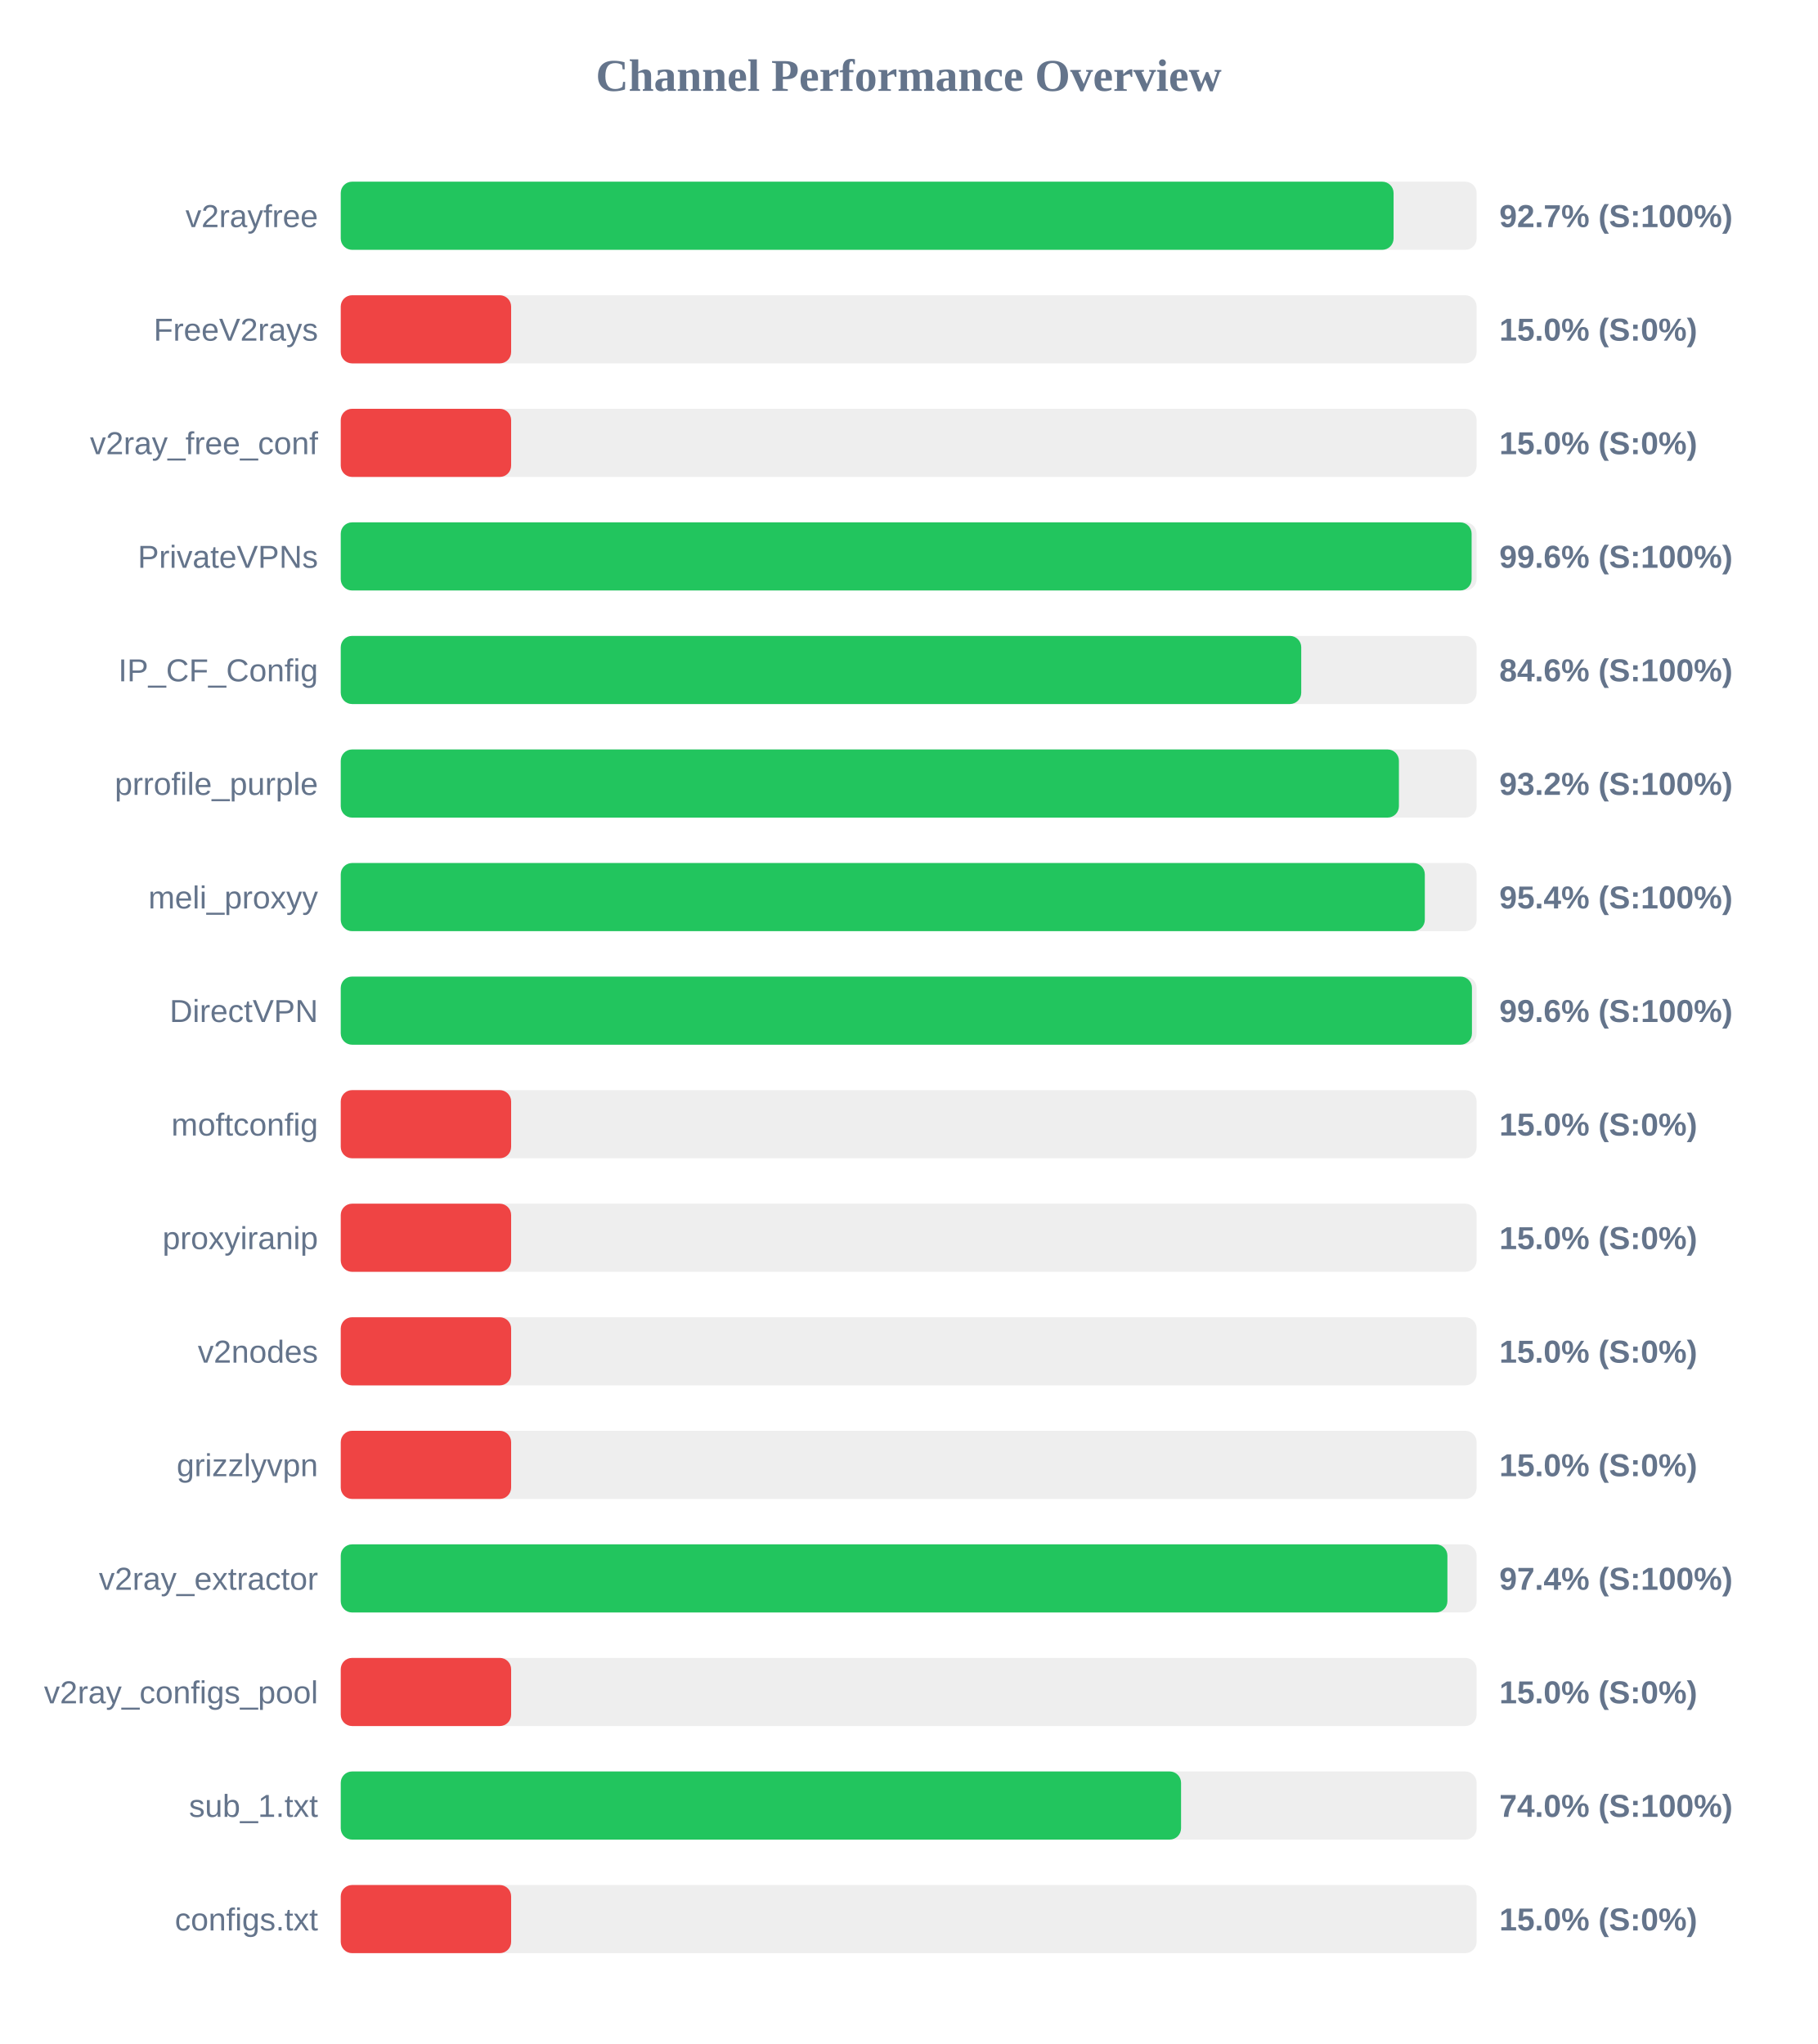
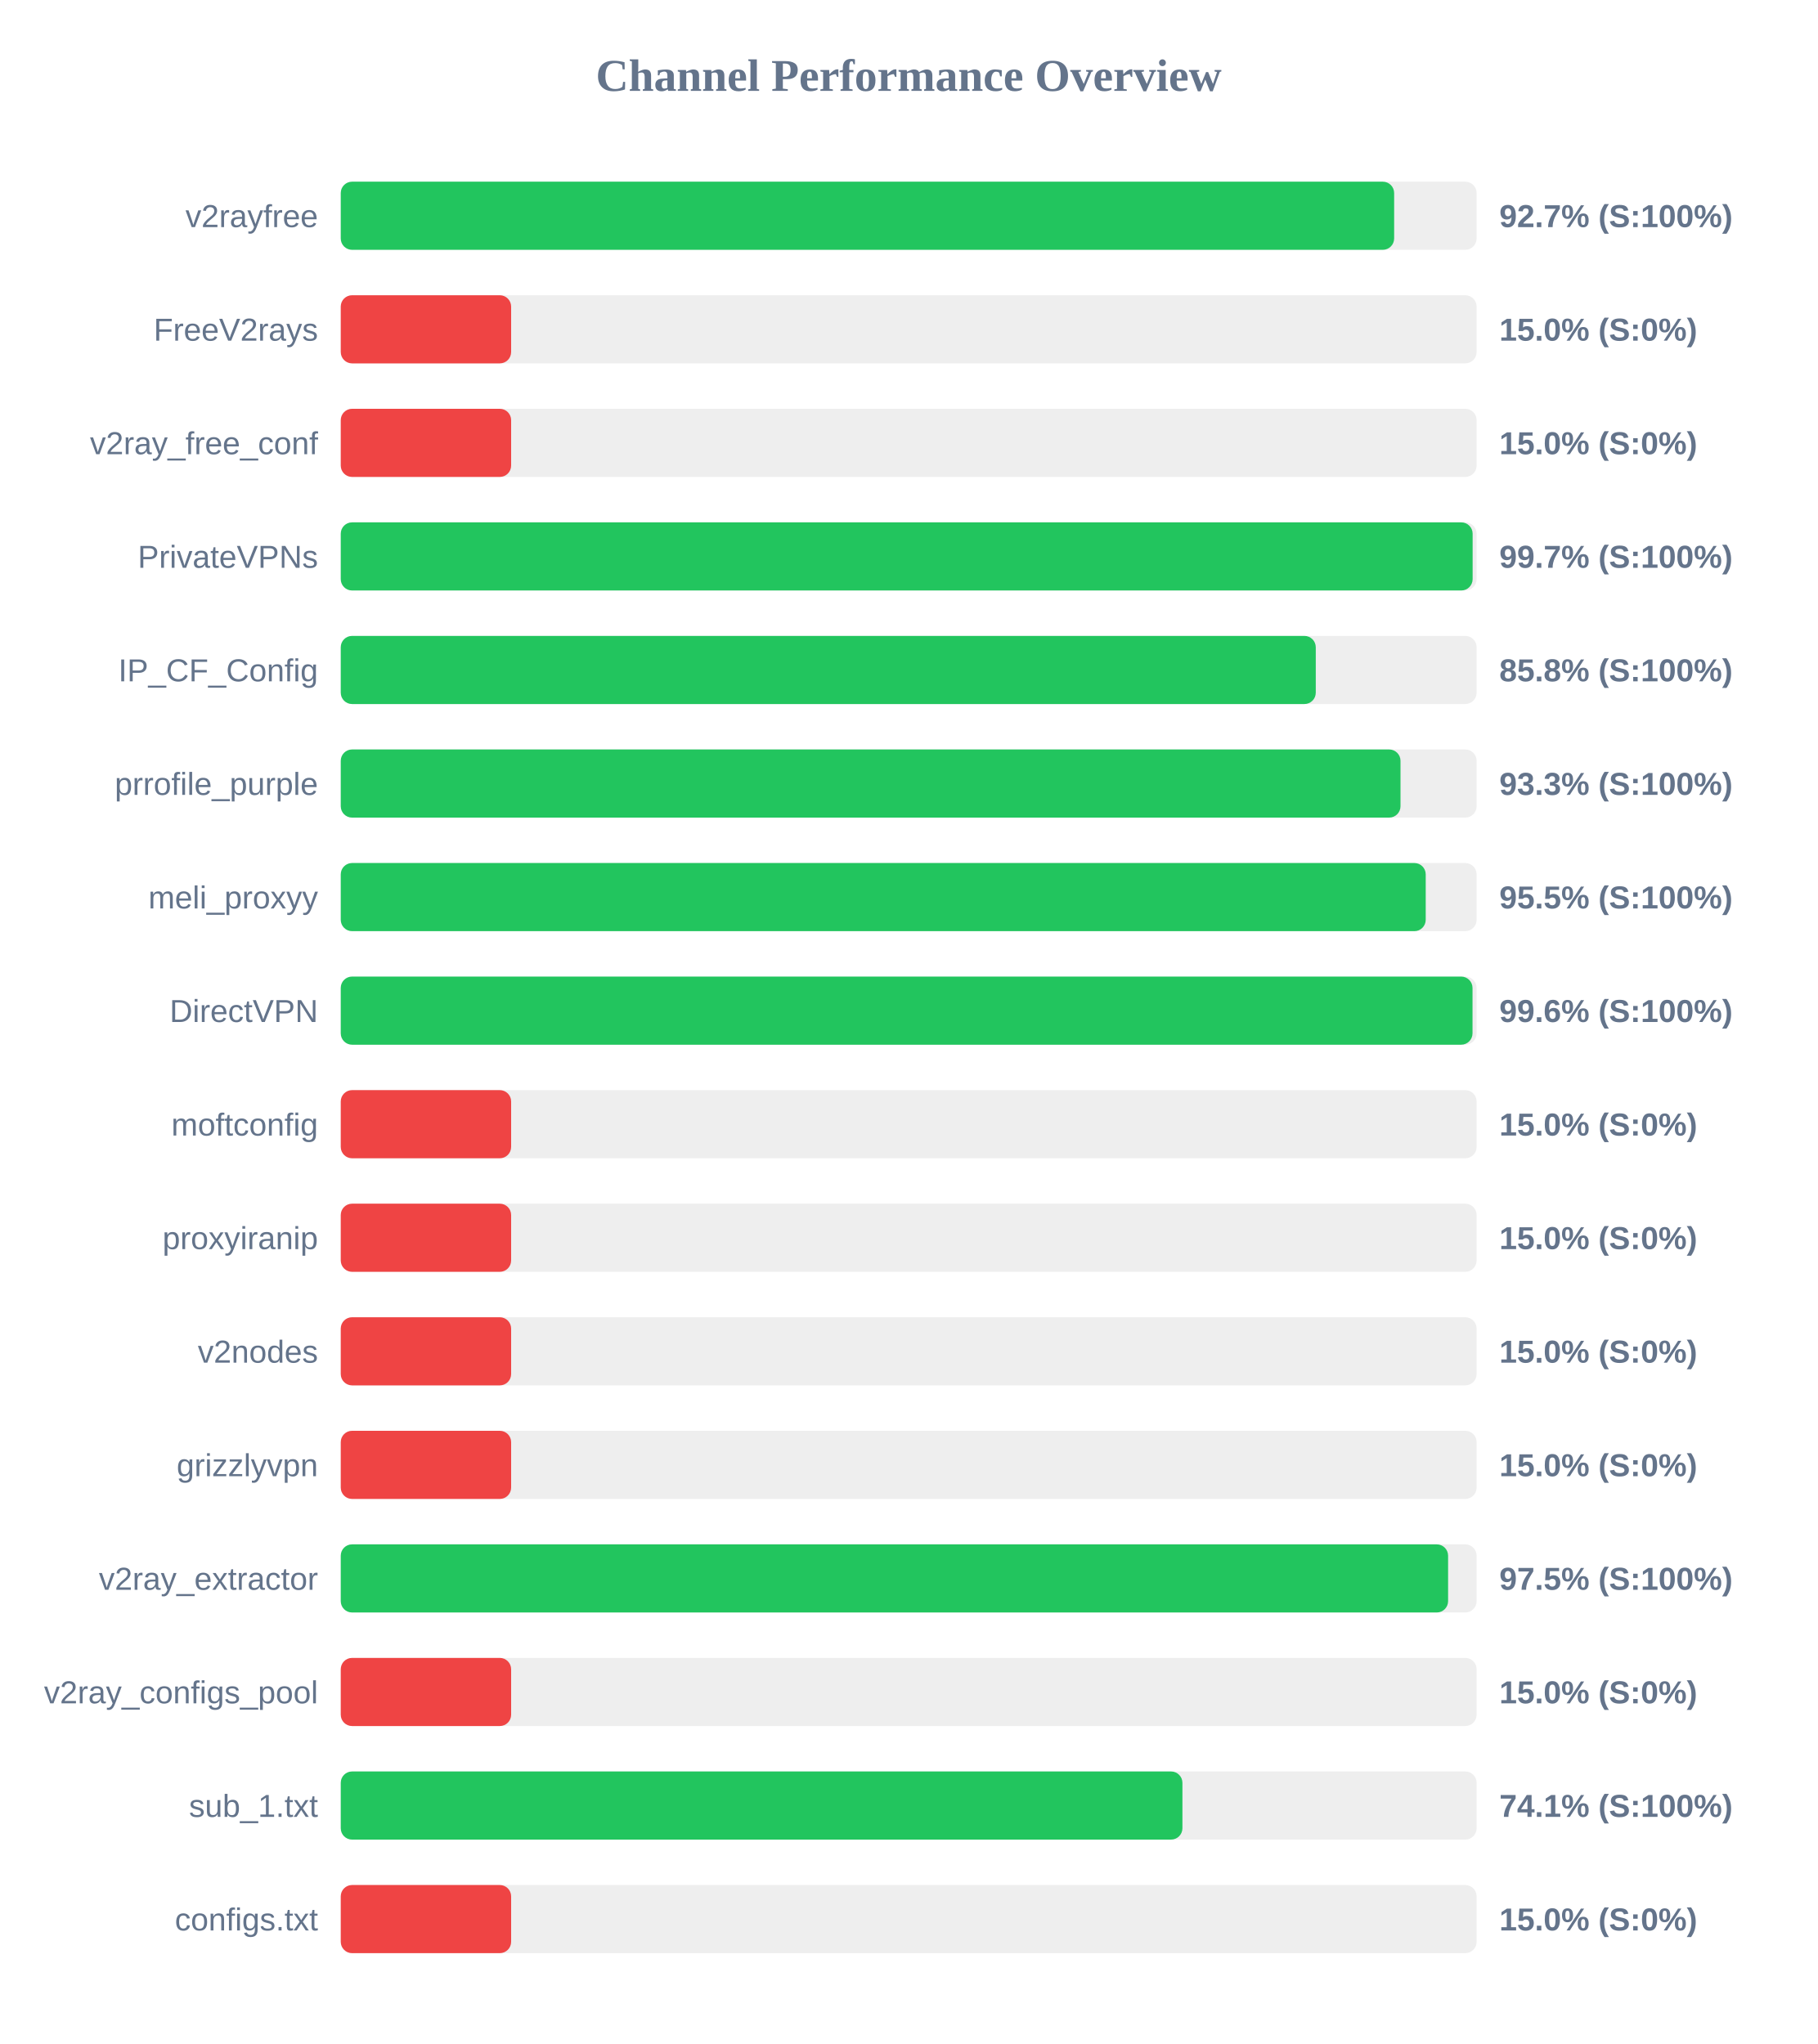
<svg xmlns="http://www.w3.org/2000/svg" width="800" height="900" version="1.1">
  <style>
        .row { font: 14px Arial; fill: #64748b; }
        .score { font: bold 14px Arial; fill: #64748b; }
    </style>
  <text x="400" y="40" text-anchor="middle" font-size="20px" font-weight="bold" fill="#64748b">Channel Performance Overview</text>
  <rect x="150" y="80" width="500" height="30" fill="#eee" rx="5" />
-   <rect x="150" y="80" width="463.45" height="30" fill="#22c55e" rx="5" />
+   <rect x="150" y="80" width="463.7" height="30" fill="#22c55e" rx="5" />
  <text x="140" y="100" text-anchor="end" class="row">v2rayfree</text>
  <text x="660" y="100" text-anchor="start" class="score">92.7% (S:100%)</text>
  <rect x="150" y="130" width="500" height="30" fill="#eee" rx="5" />
  <rect x="150" y="130" width="75.0" height="30" fill="#ef4444" rx="5" />
  <text x="140" y="150" text-anchor="end" class="row">FreeV2rays</text>
  <text x="660" y="150" text-anchor="start" class="score">15.0% (S:0%)</text>
  <rect x="150" y="180" width="500" height="30" fill="#eee" rx="5" />
  <rect x="150" y="180" width="75.0" height="30" fill="#ef4444" rx="5" />
  <text x="140" y="200" text-anchor="end" class="row">v2ray_free_conf</text>
  <text x="660" y="200" text-anchor="start" class="score">15.0% (S:0%)</text>
  <rect x="150" y="230" width="500" height="30" fill="#eee" rx="5" />
-   <rect x="150" y="230" width="497.8" height="30" fill="#22c55e" rx="5" />
+   <rect x="150" y="230" width="498.25" height="30" fill="#22c55e" rx="5" />
  <text x="140" y="250" text-anchor="end" class="row">PrivateVPNs</text>
-   <text x="660" y="250" text-anchor="start" class="score">99.6% (S:100%)</text>
+   <text x="660" y="250" text-anchor="start" class="score">99.7% (S:100%)</text>
  <rect x="150" y="280" width="500" height="30" fill="#eee" rx="5" />
-   <rect x="150" y="280" width="422.8" height="30" fill="#22c55e" rx="5" />
+   <rect x="150" y="280" width="429.2" height="30" fill="#22c55e" rx="5" />
  <text x="140" y="300" text-anchor="end" class="row">IP_CF_Config</text>
-   <text x="660" y="300" text-anchor="start" class="score">84.6% (S:100%)</text>
+   <text x="660" y="300" text-anchor="start" class="score">85.8% (S:100%)</text>
  <rect x="150" y="330" width="500" height="30" fill="#eee" rx="5" />
-   <rect x="150" y="330" width="465.8" height="30" fill="#22c55e" rx="5" />
+   <rect x="150" y="330" width="466.5" height="30" fill="#22c55e" rx="5" />
  <text x="140" y="350" text-anchor="end" class="row">prrofile_purple</text>
-   <text x="660" y="350" text-anchor="start" class="score">93.2% (S:100%)</text>
+   <text x="660" y="350" text-anchor="start" class="score">93.3% (S:100%)</text>
  <rect x="150" y="380" width="500" height="30" fill="#eee" rx="5" />
-   <rect x="150" y="380" width="477.2" height="30" fill="#22c55e" rx="5" />
+   <rect x="150" y="380" width="477.6" height="30" fill="#22c55e" rx="5" />
  <text x="140" y="400" text-anchor="end" class="row">meli_proxyy</text>
-   <text x="660" y="400" text-anchor="start" class="score">95.4% (S:100%)</text>
+   <text x="660" y="400" text-anchor="start" class="score">95.5% (S:100%)</text>
  <rect x="150" y="430" width="500" height="30" fill="#eee" rx="5" />
-   <rect x="150" y="430" width="497.95" height="30" fill="#22c55e" rx="5" />
+   <rect x="150" y="430" width="498.2" height="30" fill="#22c55e" rx="5" />
  <text x="140" y="450" text-anchor="end" class="row">DirectVPN</text>
  <text x="660" y="450" text-anchor="start" class="score">99.6% (S:100%)</text>
  <rect x="150" y="480" width="500" height="30" fill="#eee" rx="5" />
  <rect x="150" y="480" width="75.0" height="30" fill="#ef4444" rx="5" />
  <text x="140" y="500" text-anchor="end" class="row">moftconfig</text>
  <text x="660" y="500" text-anchor="start" class="score">15.0% (S:0%)</text>
  <rect x="150" y="530" width="500" height="30" fill="#eee" rx="5" />
  <rect x="150" y="530" width="75.0" height="30" fill="#ef4444" rx="5" />
  <text x="140" y="550" text-anchor="end" class="row">proxyiranip</text>
  <text x="660" y="550" text-anchor="start" class="score">15.0% (S:0%)</text>
  <rect x="150" y="580" width="500" height="30" fill="#eee" rx="5" />
  <rect x="150" y="580" width="75.0" height="30" fill="#ef4444" rx="5" />
  <text x="140" y="600" text-anchor="end" class="row">v2nodes</text>
  <text x="660" y="600" text-anchor="start" class="score">15.0% (S:0%)</text>
  <rect x="150" y="630" width="500" height="30" fill="#eee" rx="5" />
  <rect x="150" y="630" width="75.0" height="30" fill="#ef4444" rx="5" />
  <text x="140" y="650" text-anchor="end" class="row">grizzlyvpn</text>
  <text x="660" y="650" text-anchor="start" class="score">15.0% (S:0%)</text>
  <rect x="150" y="680" width="500" height="30" fill="#eee" rx="5" />
-   <rect x="150" y="680" width="487.15" height="30" fill="#22c55e" rx="5" />
+   <rect x="150" y="680" width="487.45" height="30" fill="#22c55e" rx="5" />
  <text x="140" y="700" text-anchor="end" class="row">v2ray_extractor</text>
-   <text x="660" y="700" text-anchor="start" class="score">97.4% (S:100%)</text>
+   <text x="660" y="700" text-anchor="start" class="score">97.5% (S:100%)</text>
  <rect x="150" y="730" width="500" height="30" fill="#eee" rx="5" />
  <rect x="150" y="730" width="75.0" height="30" fill="#ef4444" rx="5" />
  <text x="140" y="750" text-anchor="end" class="row">v2ray_configs_pool</text>
  <text x="660" y="750" text-anchor="start" class="score">15.0% (S:0%)</text>
  <rect x="150" y="780" width="500" height="30" fill="#eee" rx="5" />
-   <rect x="150" y="780" width="369.9" height="30" fill="#22c55e" rx="5" />
+   <rect x="150" y="780" width="370.5" height="30" fill="#22c55e" rx="5" />
  <text x="140" y="800" text-anchor="end" class="row">sub_1.txt</text>
-   <text x="660" y="800" text-anchor="start" class="score">74.0% (S:100%)</text>
+   <text x="660" y="800" text-anchor="start" class="score">74.1% (S:100%)</text>
  <rect x="150" y="830" width="500" height="30" fill="#eee" rx="5" />
  <rect x="150" y="830" width="75.0" height="30" fill="#ef4444" rx="5" />
  <text x="140" y="850" text-anchor="end" class="row">configs.txt</text>
  <text x="660" y="850" text-anchor="start" class="score">15.0% (S:0%)</text>
</svg>
